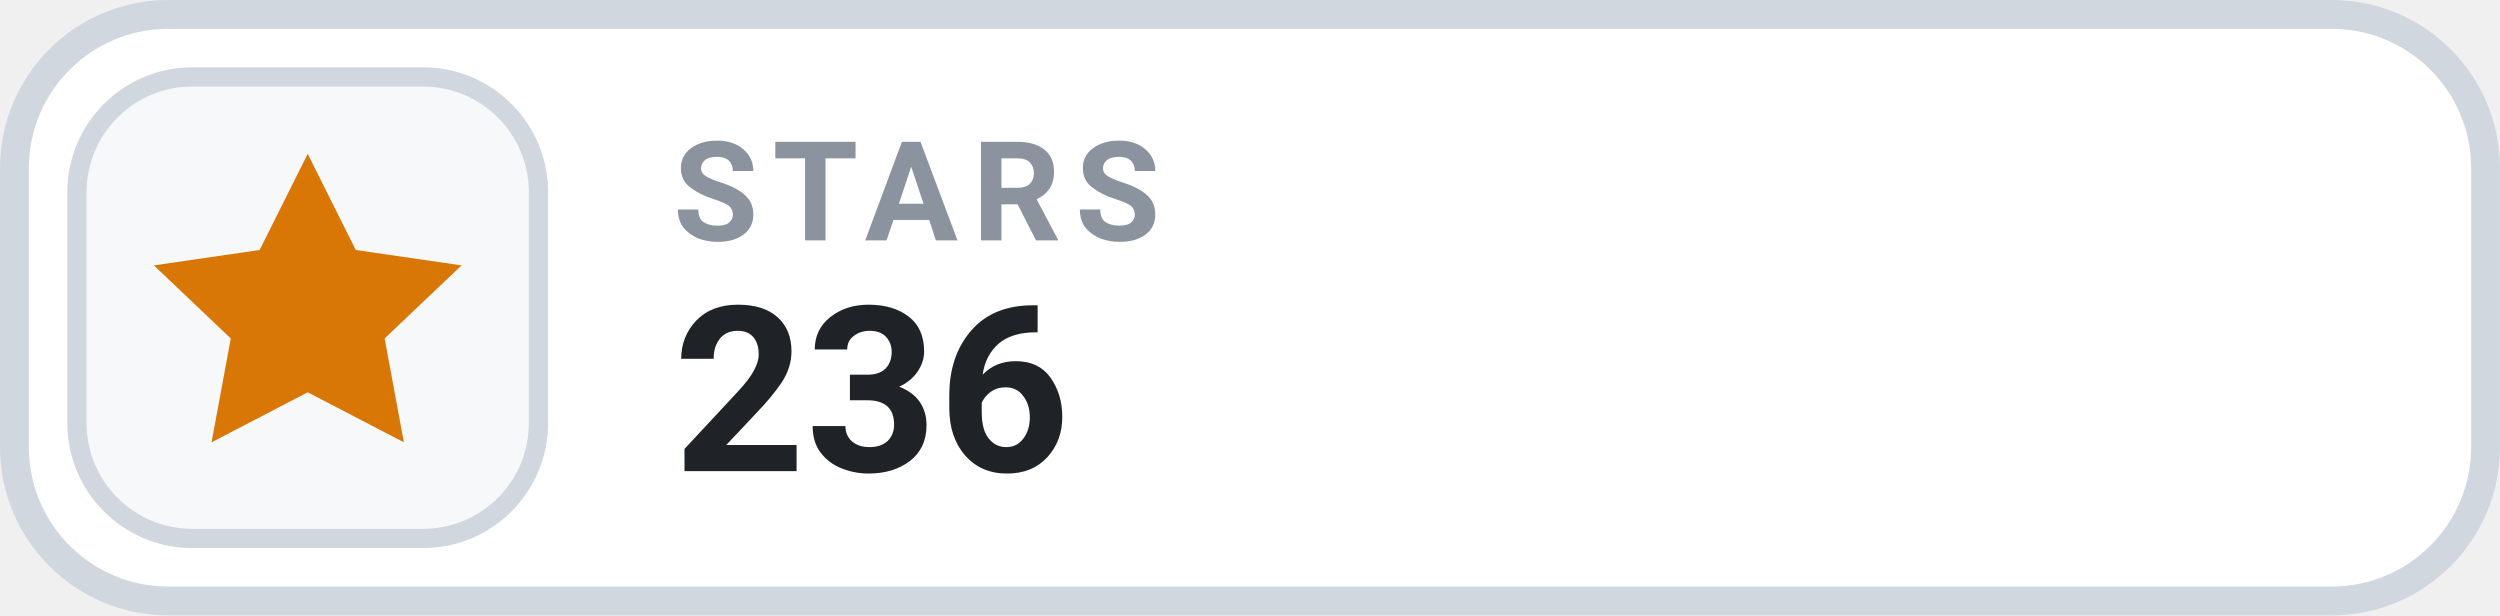
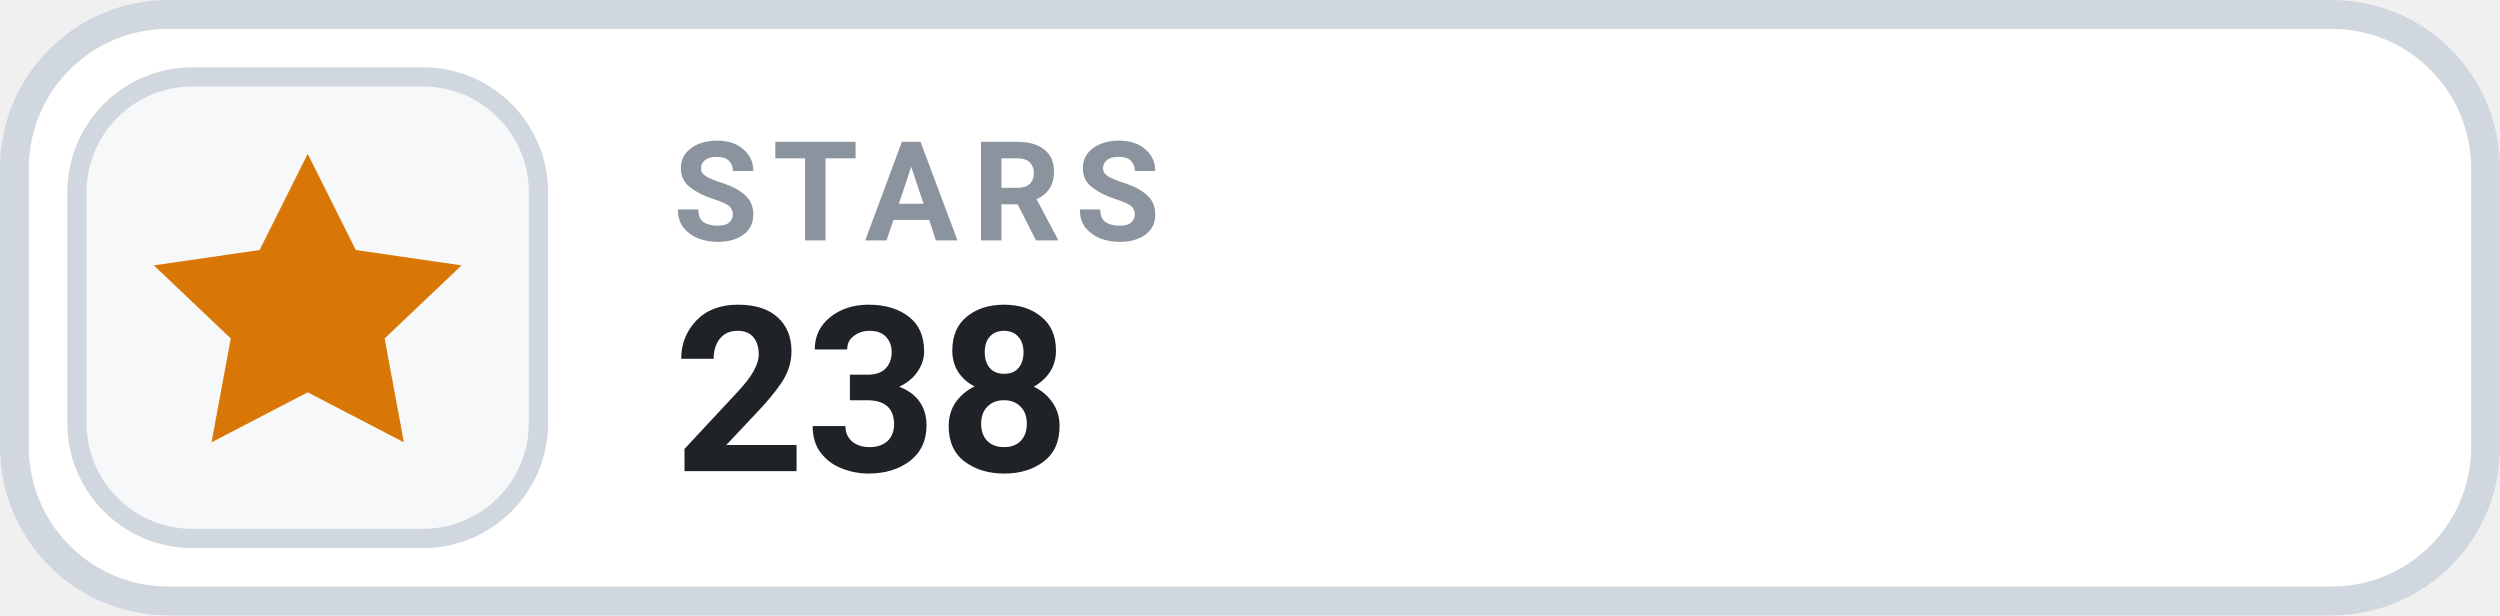
- <svg xmlns="http://www.w3.org/2000/svg" width="126" height="31.015" viewBox="0 0 130 32" role="img" aria-label="STARS 236">
+ <svg xmlns="http://www.w3.org/2000/svg" width="126" height="31.015" viewBox="0 0 130 32" role="img" aria-label="STARS 238">
  <rect x=".75" y=".75" width="128.5" height="30.5" rx="8" fill="#FFFFFF" stroke="#D0D7DE" stroke-width="1.5" />
  <rect x="4" y="4" width="24" height="24" rx="6" fill="#F6F8FA" stroke="#D0D7DE" stroke-width="1" />
  <g transform="translate(16 16)" style="color:#D97706;">
    <path d="M0 -8 l2.5 5 5.5 .8 -4 3.8 1 5.4 -5 -2.6 -5 2.6 1 -5.4 -4 -3.8 5.5 -.8 Z" fill="currentColor" />
  </g>
  <text x="35" y="12.5" fill="#8B949E" font-family="-apple-system,BlinkMacSystemFont,'Segoe UI',Roboto,Helvetica,Arial,sans-serif" font-size="7.2" font-weight="700" letter-spacing=".75">STARS</text>
-   <text x="35" y="24.5" fill="#1F2328" font-family="-apple-system,BlinkMacSystemFont,'Segoe UI',Roboto,Helvetica,Arial,sans-serif" font-size="12" font-weight="700">236</text>
+   <text x="35" y="24.5" fill="#1F2328" font-family="-apple-system,BlinkMacSystemFont,'Segoe UI',Roboto,Helvetica,Arial,sans-serif" font-size="12" font-weight="700">238</text>
</svg>
